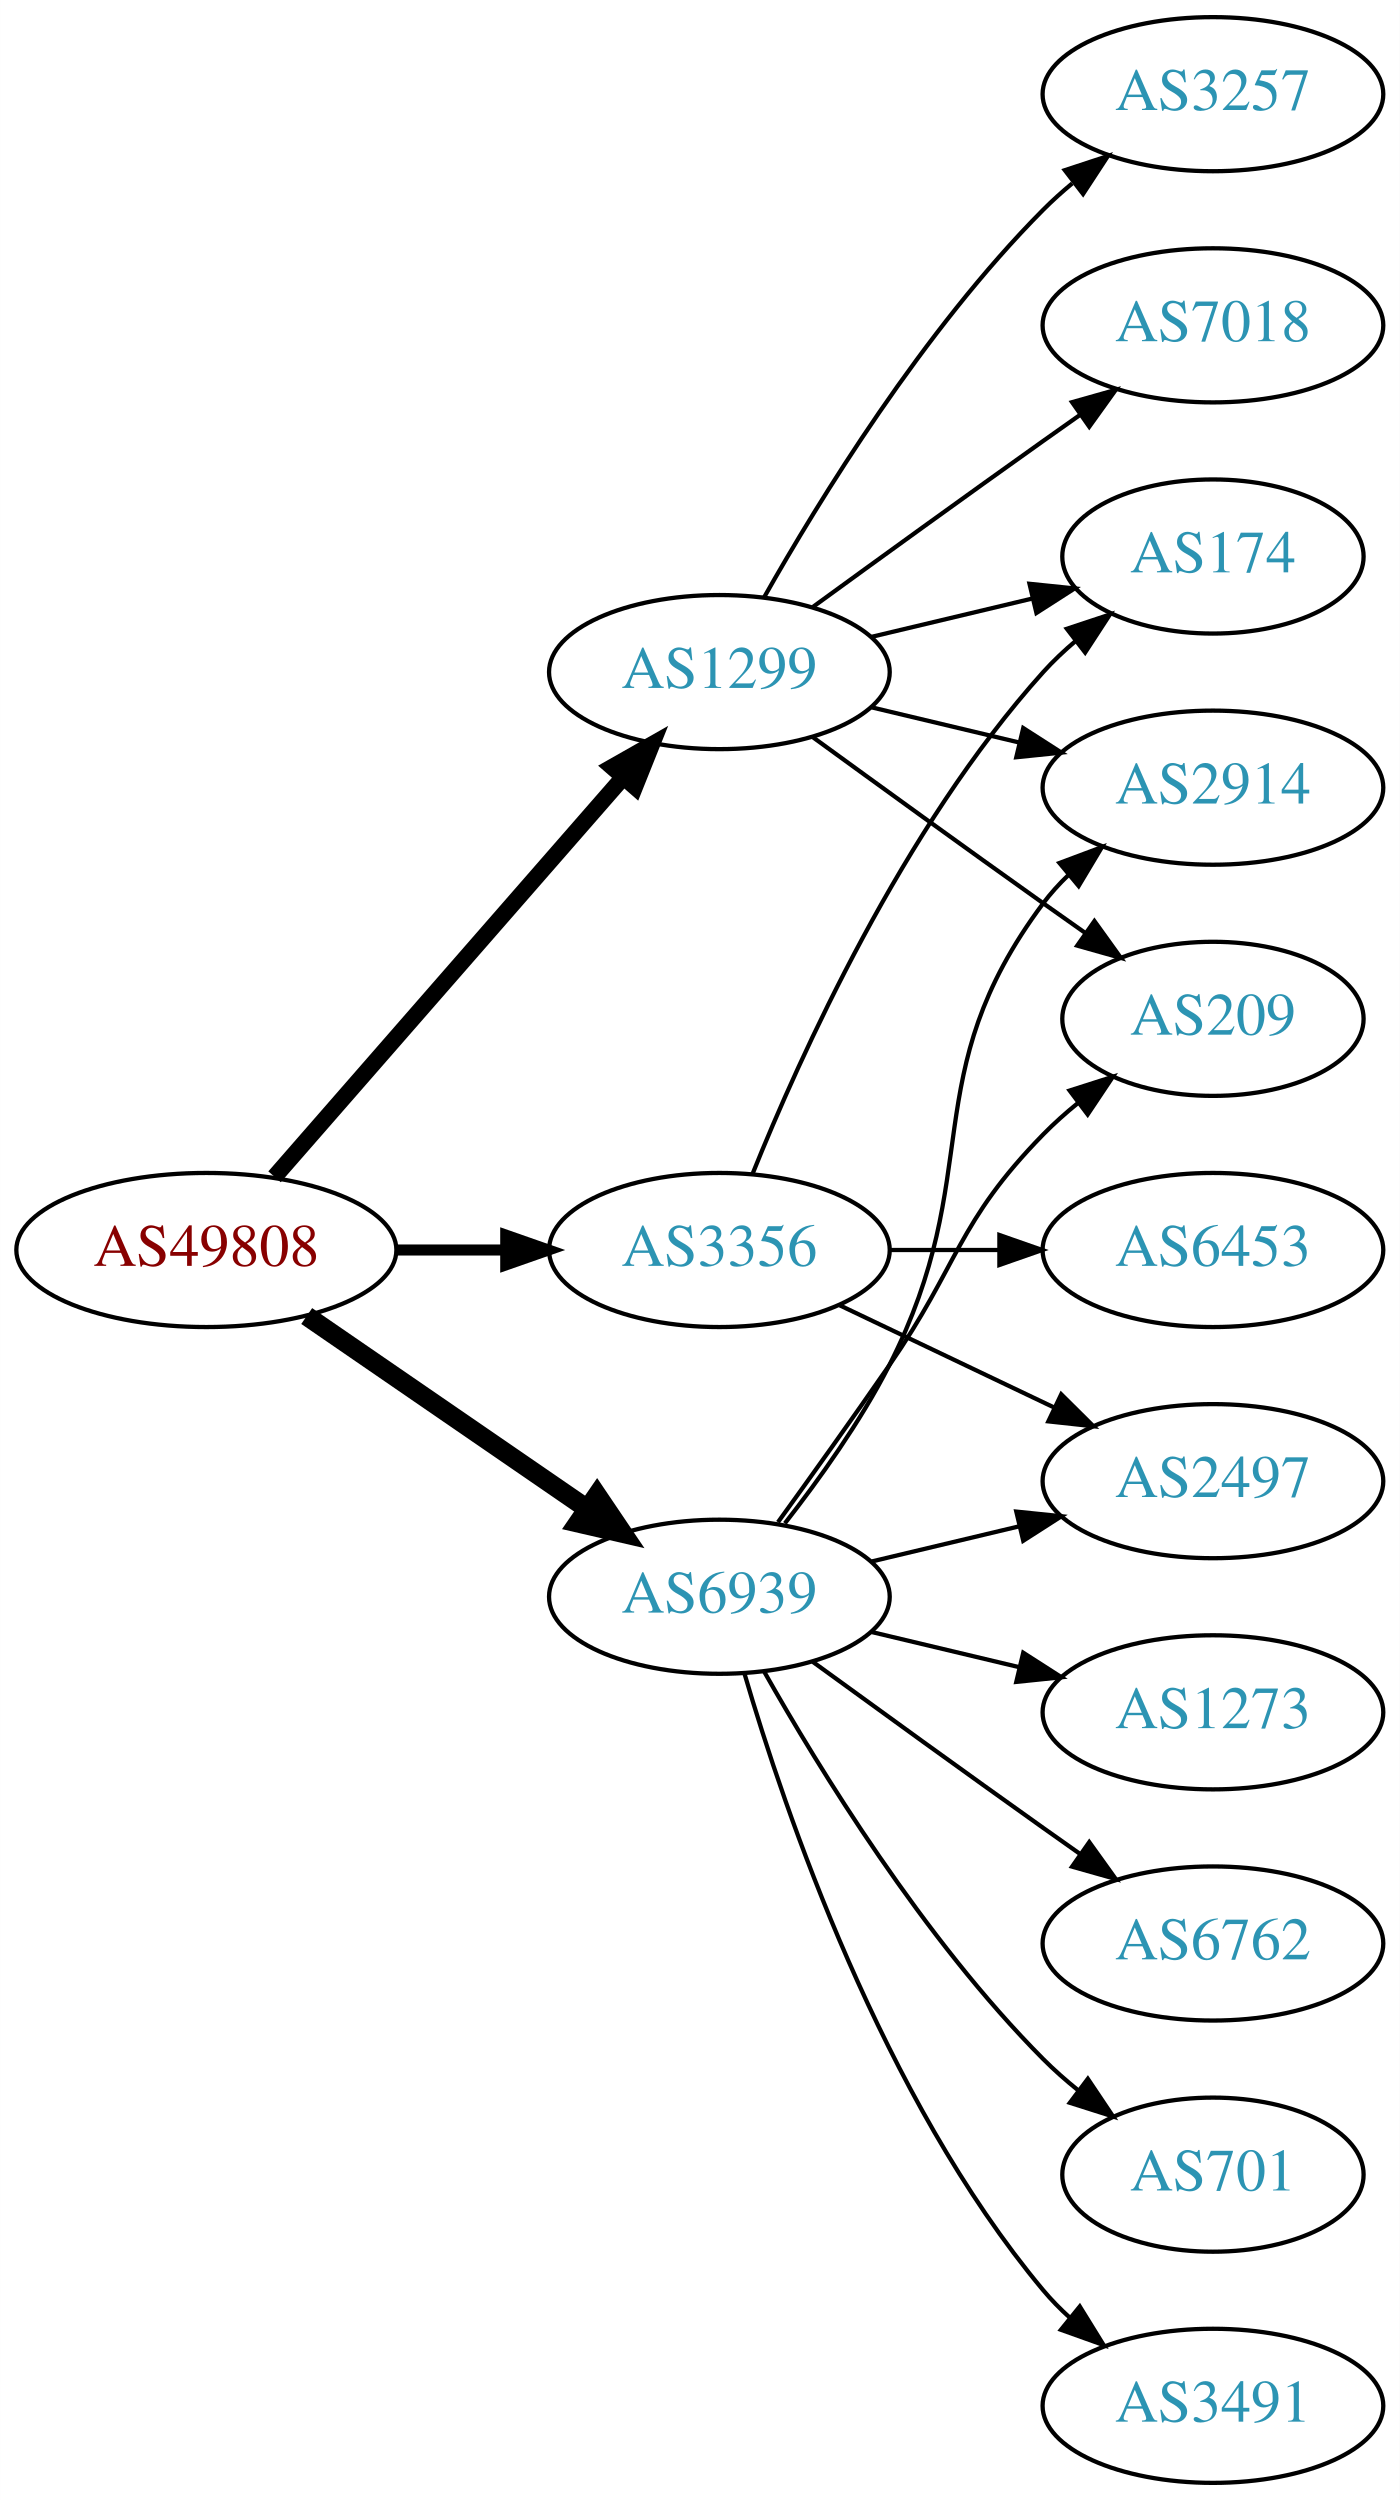
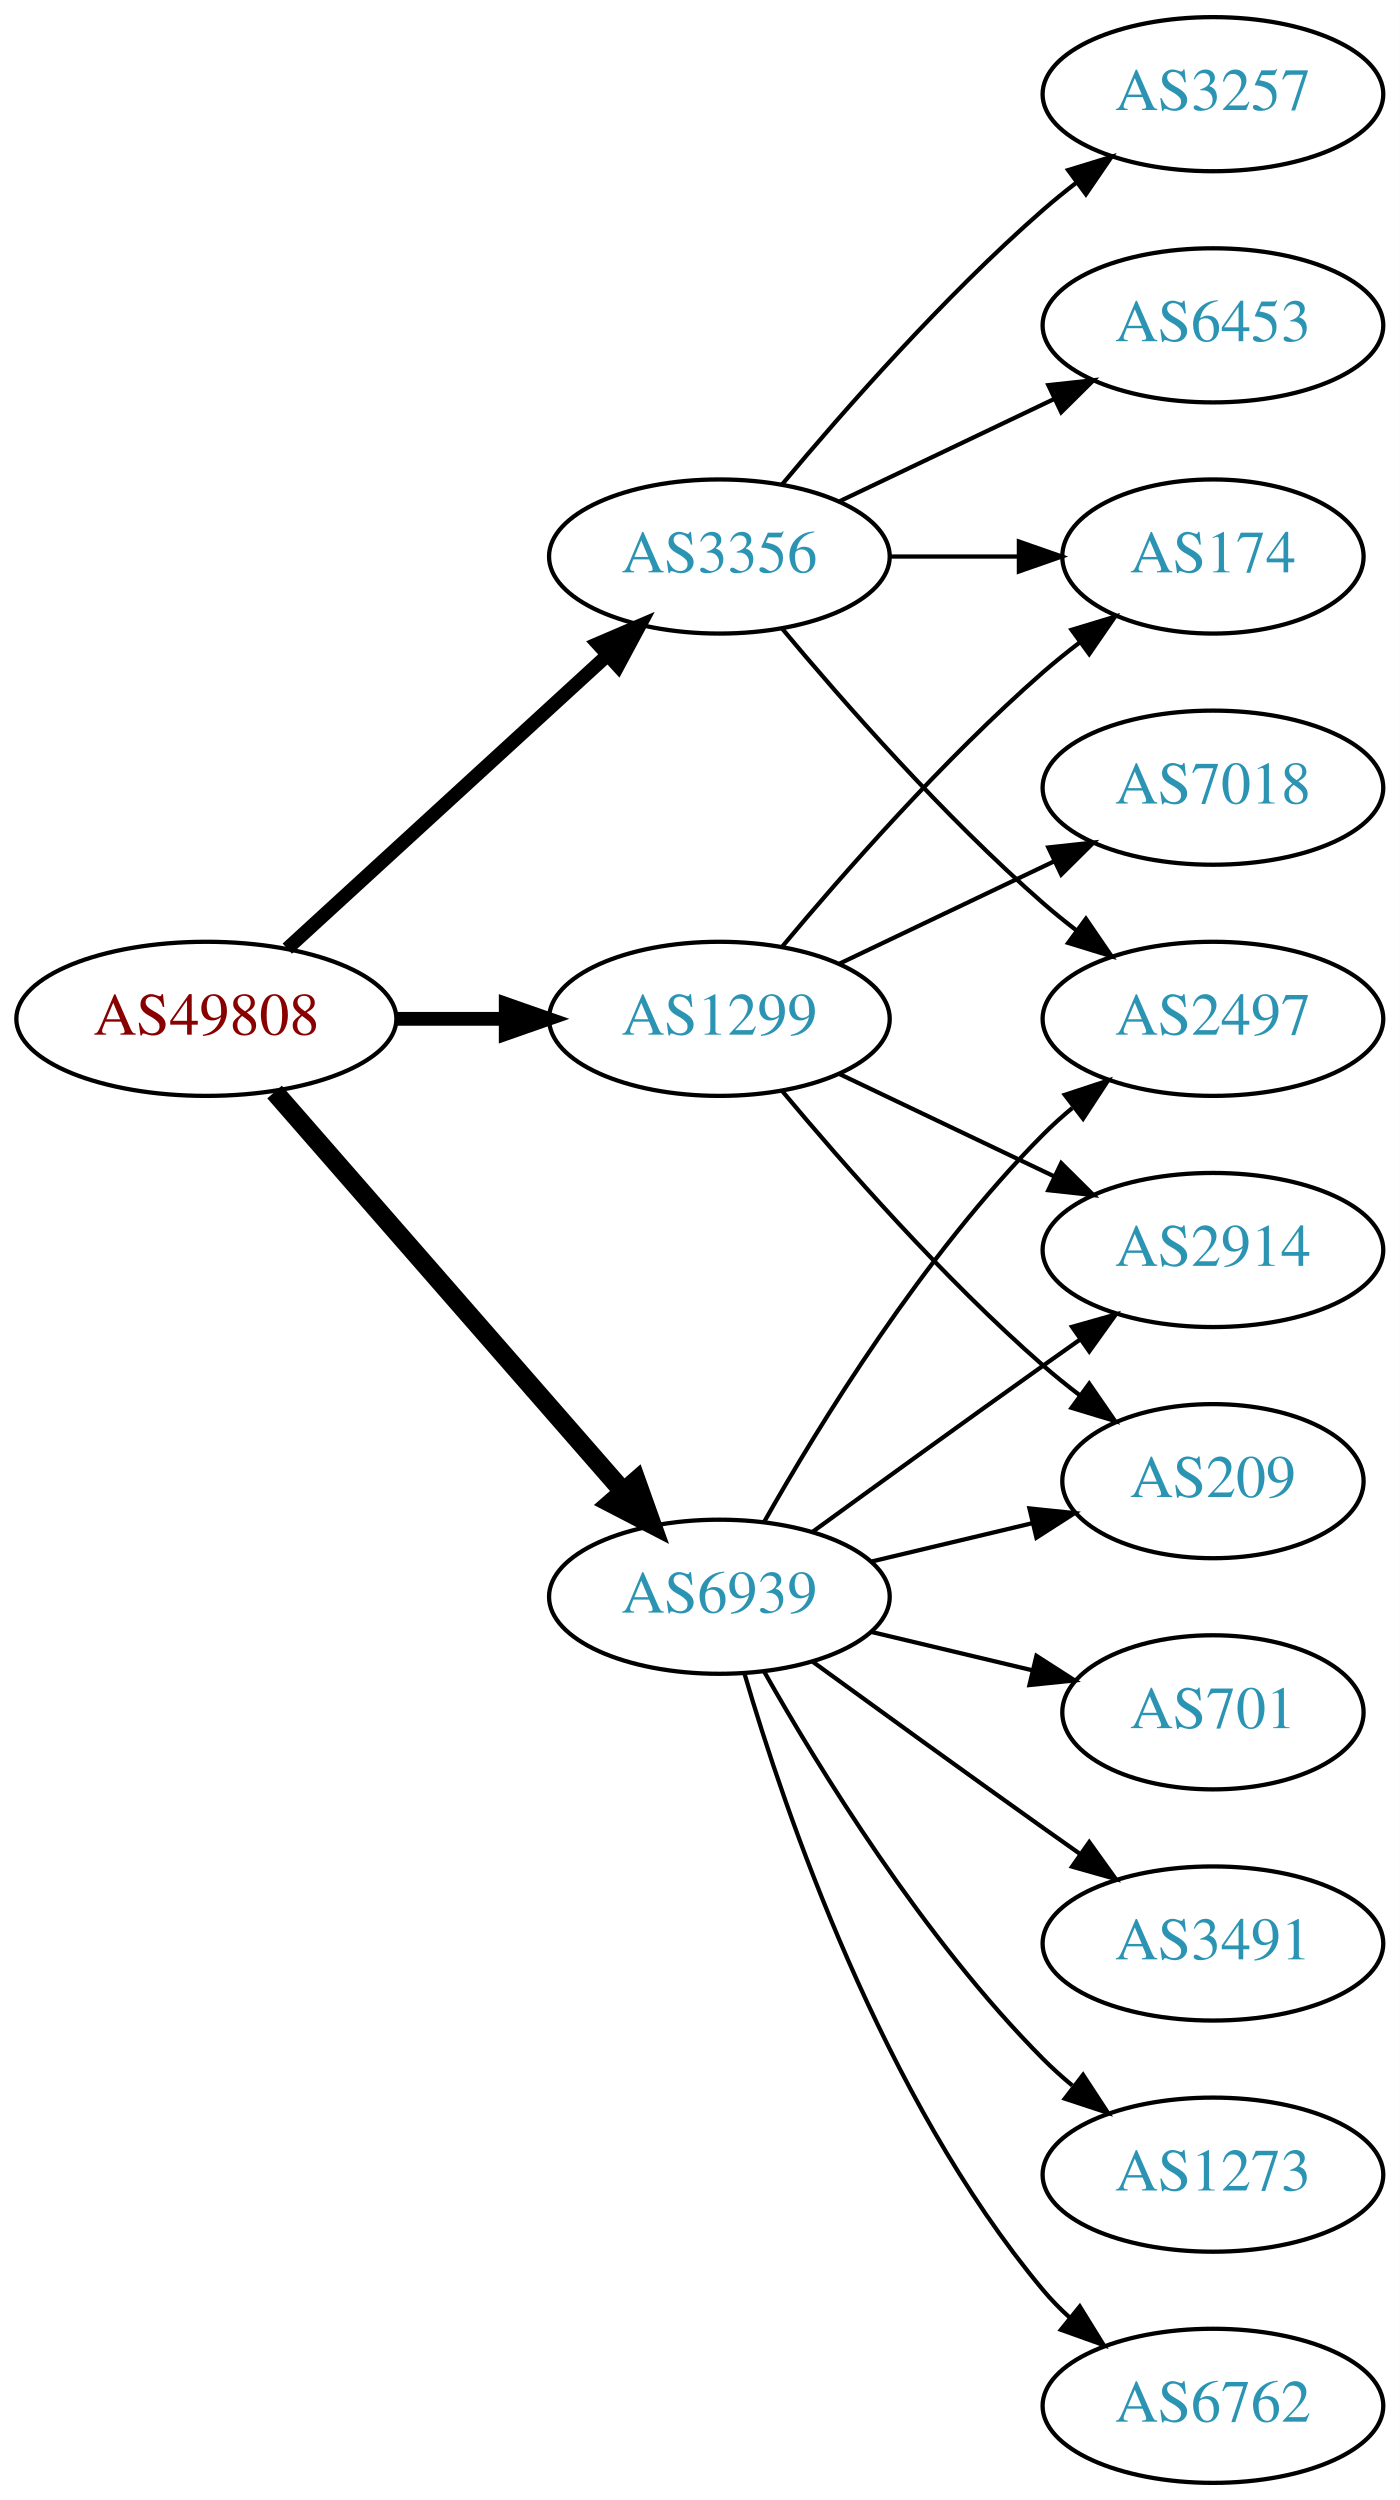
<svg xmlns="http://www.w3.org/2000/svg" xmlns:xlink="http://www.w3.org/1999/xlink" width="327pt" height="584pt" viewBox="0.00 0.00 326.98 584.00">
  <g id="graph0" class="graph" transform="scale(1 1) rotate(0) translate(4 580)">
    <polygon fill="white" stroke="none" points="-4,4 -4,-580 322.978,-580 322.978,4 -4,4" />
    <g id="node1" class="node">
      <g id="a_node1">
        <a xlink:href="/asn/49808" xlink:title="AS49808 ~ POWERSPEED-AS [AT]">
-           <ellipse fill="#ffffff" stroke="black" cx="44.196" cy="-288" rx="44.393" ry="18" />
-           <text text-anchor="middle" x="44.196" y="-284.3" font-family="Times,serif" font-size="14.00" fill="#880000">AS49808</text>
+           <ellipse fill="#ffffff" stroke="black" cx="44.196" cy="-342" rx="44.393" ry="18" />
+           <text text-anchor="middle" x="44.196" y="-338.3" font-family="Times,serif" font-size="14.00" fill="#880000">AS49808</text>
        </a>
      </g>
    </g>
    <g id="node2" class="node">
      <g id="a_node2">
        <a xlink:href="/asn/1299" xlink:title="AS1299 ~ Telia Carrier [EU]">
-           <ellipse fill="#ffffff" stroke="black" cx="164.039" cy="-423" rx="39.794" ry="18" />
-           <text text-anchor="middle" x="164.039" y="-419.3" font-family="Times,serif" font-size="14.00" fill="#2c94b3">AS1299</text>
+           <ellipse fill="#ffffff" stroke="black" cx="164.039" cy="-342" rx="39.794" ry="18" />
+           <text text-anchor="middle" x="164.039" y="-338.3" font-family="Times,serif" font-size="14.00" fill="#2c94b3">AS1299</text>
        </a>
      </g>
    </g>
    <g id="edge1" class="edge">
-       <path fill="none" stroke="black" stroke-width="3.857" d="M60.121,-305.098C80.663,-328.631 117.782,-371.155 141.379,-398.187" />
-       <polygon fill="black" stroke="black" stroke-width="3.857" points="139.022,-400.809 148.235,-406.041 144.296,-396.206 139.022,-400.809" />
+       <path fill="none" stroke="black" stroke-width="3.214" d="M88.407,-342C96.72,-342 105.482,-342 113.965,-342" />
+       <polygon fill="black" stroke="black" stroke-width="3.214" points="114.123,-345.5 124.123,-342 114.123,-338.5 114.123,-345.5" />
    </g>
    <g id="node3" class="node">
      <g id="a_node3">
        <a xlink:href="/asn/3356" xlink:title="AS3356 ~ Level 3 Parent, LLC [US]">
-           <ellipse fill="#ffffff" stroke="black" cx="164.039" cy="-288" rx="39.794" ry="18" />
-           <text text-anchor="middle" x="164.039" y="-284.3" font-family="Times,serif" font-size="14.00" fill="#2c94b3">AS3356</text>
+           <ellipse fill="#ffffff" stroke="black" cx="164.039" cy="-450" rx="39.794" ry="18" />
+           <text text-anchor="middle" x="164.039" y="-446.3" font-family="Times,serif" font-size="14.00" fill="#2c94b3">AS3356</text>
        </a>
      </g>
    </g>
    <g id="edge2" class="edge">
-       <path fill="none" stroke="black" stroke-width="2.571" d="M88.407,-288C96.72,-288 105.482,-288 113.965,-288" />
-       <polygon fill="black" stroke="black" stroke-width="2.571" points="114.123,-291.5 124.123,-288 114.123,-284.5 114.123,-291.5" />
+       <path fill="none" stroke="black" stroke-width="3.214" d="M63.094,-358.403C83.022,-376.667 115.38,-406.322 137.857,-426.921" />
+       <polygon fill="black" stroke="black" stroke-width="3.214" points="135.622,-429.62 145.359,-433.797 140.351,-424.46 135.622,-429.62" />
    </g>
    <g id="node4" class="node">
      <g id="a_node4">
        <a xlink:href="/asn/6939" xlink:title="AS6939 ~ Hurricane Electric LLC [US]">
          <ellipse fill="#ffffff" stroke="black" cx="164.039" cy="-207" rx="39.794" ry="18" />
          <text text-anchor="middle" x="164.039" y="-203.3" font-family="Times,serif" font-size="14.00" fill="#2c94b3">AS6939</text>
        </a>
      </g>
    </g>
    <g id="edge3" class="edge">
-       <path fill="none" stroke="black" stroke-width="4.5" d="M67.639,-272.574C86.22,-259.802 112.781,-241.545 133.161,-227.537" />
-       <polygon fill="black" stroke="black" stroke-width="4.5" points="135.464,-230.731 141.475,-221.822 131.003,-224.242 135.464,-230.731" />
+       <path fill="none" stroke="black" stroke-width="4.5" d="M60.121,-324.902C80.663,-301.369 117.782,-258.845 141.379,-231.813" />
+       <polygon fill="black" stroke="black" stroke-width="4.5" points="144.625,-234.082 148.235,-223.959 138.692,-228.903 144.625,-234.082" />
    </g>
    <g id="node5" class="node">
      <g id="a_node5">
-         <a xlink:href="/asn/7018" xlink:title="AS7018 ~ AT&amp;T Services, Inc. [US]">
-           <ellipse fill="#ffffff" stroke="black" cx="279.332" cy="-504" rx="39.794" ry="18" />
-           <text text-anchor="middle" x="279.332" y="-500.3" font-family="Times,serif" font-size="14.00" fill="#2c94b3">AS7018</text>
-         </a>
-       </g>
-     </g>
-     <g id="edge4" class="edge">
-       <path fill="none" stroke="black" d="M185.887,-438.222C200.821,-449.091 221.435,-464.025 239.685,-477 242.506,-479.005 245.449,-481.085 248.397,-483.159" />
-       <polygon fill="black" stroke="black" points="246.424,-486.05 256.621,-488.926 250.443,-480.319 246.424,-486.05" />
-     </g>
-     <g id="node6" class="node">
-       <g id="a_node6">
-         <a xlink:href="/asn/2914" xlink:title="AS2914 ~ NTT America, Inc. [US]">
-           <ellipse fill="#ffffff" stroke="black" cx="279.332" cy="-396" rx="39.794" ry="18" />
-           <text text-anchor="middle" x="279.332" y="-392.3" font-family="Times,serif" font-size="14.00" fill="#2c94b3">AS2914</text>
-         </a>
-       </g>
-     </g>
-     <g id="edge5" class="edge">
-       <path fill="none" stroke="black" d="M199.646,-414.752C210.517,-412.162 222.671,-409.265 234.114,-406.538" />
-       <polygon fill="black" stroke="black" points="235.02,-409.92 243.936,-404.197 233.397,-403.111 235.02,-409.92" />
-     </g>
-     <g id="node7" class="node">
-       <g id="a_node7">
        <a xlink:href="/asn/174" xlink:title="AS174 ~ Cogent Communications [US]">
          <ellipse fill="#ffffff" stroke="black" cx="279.332" cy="-450" rx="35.194" ry="18" />
          <text text-anchor="middle" x="279.332" y="-446.3" font-family="Times,serif" font-size="14.00" fill="#2c94b3">AS174</text>
        </a>
      </g>
    </g>
+     <g id="edge4" class="edge">
+       <path fill="none" stroke="black" d="M178.669,-358.817C192.951,-375.929 216.498,-402.745 239.685,-423 242.355,-425.332 245.228,-427.648 248.158,-429.886" />
+       <polygon fill="black" stroke="black" points="246.309,-432.87 256.449,-435.939 250.436,-427.216 246.309,-432.87" />
+     </g>
+     <g id="node6" class="node">
+       <g id="a_node6">
+         <a xlink:href="/asn/209" xlink:title="AS209 ~ CenturyLink Communications, LLC [US]">
+           <ellipse fill="#ffffff" stroke="black" cx="279.332" cy="-234" rx="35.194" ry="18" />
+           <text text-anchor="middle" x="279.332" y="-230.3" font-family="Times,serif" font-size="14.00" fill="#2c94b3">AS209</text>
+         </a>
+       </g>
+     </g>
+     <g id="edge5" class="edge">
+       <path fill="none" stroke="black" d="M178.669,-325.183C192.951,-308.071 216.498,-281.255 239.685,-261 242.355,-258.668 245.228,-256.352 248.158,-254.114" />
+       <polygon fill="black" stroke="black" points="250.436,-256.784 256.449,-248.061 246.309,-251.13 250.436,-256.784" />
+     </g>
+     <g id="node7" class="node">
+       <g id="a_node7">
+         <a xlink:href="/asn/7018" xlink:title="AS7018 ~ AT&amp;T Services, Inc. [US]">
+           <ellipse fill="#ffffff" stroke="black" cx="279.332" cy="-396" rx="39.794" ry="18" />
+           <text text-anchor="middle" x="279.332" y="-392.3" font-family="Times,serif" font-size="14.00" fill="#2c94b3">AS7018</text>
+         </a>
+       </g>
+     </g>
    <g id="edge6" class="edge">
-       <path fill="none" stroke="black" d="M199.646,-431.248C211.44,-434.058 224.745,-437.229 237.013,-440.153" />
-       <polygon fill="black" stroke="black" points="236.479,-443.624 247.018,-442.537 238.101,-436.814 236.479,-443.624" />
+       <path fill="none" stroke="black" d="M192.175,-354.934C207.169,-362.081 225.99,-371.052 242.213,-378.785" />
+       <polygon fill="black" stroke="black" points="240.884,-382.028 251.417,-383.171 243.895,-375.709 240.884,-382.028" />
    </g>
    <g id="node8" class="node">
      <g id="a_node8">
+         <a xlink:href="/asn/2914" xlink:title="AS2914 ~ NTT America, Inc. [US]">
+           <ellipse fill="#ffffff" stroke="black" cx="279.332" cy="-288" rx="39.794" ry="18" />
+           <text text-anchor="middle" x="279.332" y="-284.3" font-family="Times,serif" font-size="14.00" fill="#2c94b3">AS2914</text>
+         </a>
+       </g>
+     </g>
+     <g id="edge7" class="edge">
+       <path fill="none" stroke="black" d="M192.175,-329.066C207.169,-321.919 225.99,-312.948 242.213,-305.215" />
+       <polygon fill="black" stroke="black" points="243.895,-308.291 251.417,-300.829 240.884,-301.972 243.895,-308.291" />
+     </g>
+     <g id="edge10" class="edge">
+       <path fill="none" stroke="black" d="M203.711,-450C213.416,-450 223.907,-450 233.87,-450" />
+       <polygon fill="black" stroke="black" points="234.006,-453.5 244.006,-450 234.006,-446.5 234.006,-453.5" />
+     </g>
+     <g id="node9" class="node">
+       <g id="a_node9">
+         <a xlink:href="/asn/6453" xlink:title="AS6453 ~ TATA COMMUNICATIONS (AMERICA) INC [US]">
+           <ellipse fill="#ffffff" stroke="black" cx="279.332" cy="-504" rx="39.794" ry="18" />
+           <text text-anchor="middle" x="279.332" y="-500.3" font-family="Times,serif" font-size="14.00" fill="#2c94b3">AS6453</text>
+         </a>
+       </g>
+     </g>
+     <g id="edge8" class="edge">
+       <path fill="none" stroke="black" d="M192.175,-462.934C207.169,-470.081 225.99,-479.052 242.213,-486.785" />
+       <polygon fill="black" stroke="black" points="240.884,-490.028 251.417,-491.171 243.895,-483.709 240.884,-490.028" />
+     </g>
+     <g id="node10" class="node">
+       <g id="a_node10">
        <a xlink:href="/asn/3257" xlink:title="AS3257 ~ GTT [DE]">
          <ellipse fill="#ffffff" stroke="black" cx="279.332" cy="-558" rx="39.794" ry="18" />
          <text text-anchor="middle" x="279.332" y="-554.3" font-family="Times,serif" font-size="14.00" fill="#2c94b3">AS3257</text>
        </a>
      </g>
    </g>
-     <g id="edge7" class="edge">
-       <path fill="none" stroke="black" d="M174.498,-440.49C187.28,-463.096 211.712,-502.886 239.685,-531 241.796,-533.121 244.092,-535.188 246.477,-537.171" />
-       <polygon fill="black" stroke="black" points="244.73,-540.242 254.793,-543.556 248.993,-534.69 244.73,-540.242" />
-     </g>
-     <g id="node9" class="node">
-       <g id="a_node9">
-         <a xlink:href="/asn/209" xlink:title="AS209 ~ CenturyLink Communications, LLC [US]">
-           <ellipse fill="#ffffff" stroke="black" cx="279.332" cy="-342" rx="35.194" ry="18" />
-           <text text-anchor="middle" x="279.332" y="-338.3" font-family="Times,serif" font-size="14.00" fill="#2c94b3">AS209</text>
-         </a>
-       </g>
-     </g>
-     <g id="edge8" class="edge">
-       <path fill="none" stroke="black" d="M185.887,-407.778C200.821,-396.909 221.435,-381.975 239.685,-369 242.895,-366.718 246.264,-364.339 249.619,-361.982" />
-       <polygon fill="black" stroke="black" points="251.647,-364.834 257.83,-356.23 247.631,-359.101 251.647,-364.834" />
-     </g>
-     <g id="edge10" class="edge">
-       <path fill="none" stroke="black" d="M171.786,-305.787C182.837,-333.243 206.891,-386.578 239.685,-423 242.001,-425.572 244.606,-428.03 247.341,-430.343" />
-       <polygon fill="black" stroke="black" points="245.207,-433.117 255.264,-436.448 249.479,-427.572 245.207,-433.117" />
-     </g>
-     <g id="node10" class="node">
-       <g id="a_node10">
-         <a xlink:href="/asn/2497" xlink:title="AS2497 ~ Internet Initiative Japan Inc. [JP]">
-           <ellipse fill="#ffffff" stroke="black" cx="279.332" cy="-234" rx="39.794" ry="18" />
-           <text text-anchor="middle" x="279.332" y="-230.3" font-family="Times,serif" font-size="14.00" fill="#2c94b3">AS2497</text>
-         </a>
-       </g>
-     </g>
    <g id="edge9" class="edge">
-       <path fill="none" stroke="black" d="M192.175,-275.066C207.169,-267.919 225.99,-258.948 242.213,-251.215" />
-       <polygon fill="black" stroke="black" points="243.895,-254.291 251.417,-246.829 240.884,-247.972 243.895,-254.291" />
+       <path fill="none" stroke="black" d="M178.669,-466.817C192.951,-483.929 216.498,-510.745 239.685,-531 242.151,-533.154 244.789,-535.294 247.487,-537.372" />
+       <polygon fill="black" stroke="black" points="245.512,-540.264 255.641,-543.37 249.66,-534.625 245.512,-540.264" />
    </g>
    <g id="node11" class="node">
      <g id="a_node11">
-         <a xlink:href="/asn/6453" xlink:title="AS6453 ~ TATA COMMUNICATIONS (AMERICA) INC [US]">
-           <ellipse fill="#ffffff" stroke="black" cx="279.332" cy="-288" rx="39.794" ry="18" />
-           <text text-anchor="middle" x="279.332" y="-284.3" font-family="Times,serif" font-size="14.00" fill="#2c94b3">AS6453</text>
+         <a xlink:href="/asn/2497" xlink:title="AS2497 ~ Internet Initiative Japan Inc. [JP]">
+           <ellipse fill="#ffffff" stroke="black" cx="279.332" cy="-342" rx="39.794" ry="18" />
+           <text text-anchor="middle" x="279.332" y="-338.3" font-family="Times,serif" font-size="14.00" fill="#2c94b3">AS2497</text>
        </a>
      </g>
    </g>
    <g id="edge11" class="edge">
-       <path fill="none" stroke="black" d="M203.711,-288C211.914,-288 220.678,-288 229.21,-288" />
-       <polygon fill="black" stroke="black" points="229.449,-291.5 239.449,-288 229.449,-284.5 229.449,-291.5" />
-     </g>
-     <g id="edge14" class="edge">
-       <path fill="none" stroke="black" d="M179.335,-224.14C187.321,-234.353 196.983,-247.853 203.685,-261 226.665,-306.077 209.414,-328.458 239.685,-369 241.43,-371.336 243.437,-373.545 245.6,-375.617" />
-       <polygon fill="black" stroke="black" points="243.478,-378.405 253.401,-382.118 247.96,-373.027 243.478,-378.405" />
-     </g>
-     <g id="edge13" class="edge">
-       <path fill="none" stroke="black" d="M177.718,-224.406C185.333,-234.937 195.166,-248.67 203.685,-261 220.081,-284.731 219.513,-294.383 239.685,-315 242.164,-317.534 244.911,-319.983 247.763,-322.304" />
-       <polygon fill="black" stroke="black" points="245.855,-325.248 255.949,-328.468 250.066,-319.657 245.855,-325.248" />
+       <path fill="none" stroke="black" d="M178.669,-433.183C192.951,-416.071 216.498,-389.255 239.685,-369 242.151,-366.846 244.789,-364.706 247.487,-362.628" />
+       <polygon fill="black" stroke="black" points="249.66,-365.375 255.641,-356.63 245.512,-359.736 249.66,-365.375" />
    </g>
    <g id="edge16" class="edge">
-       <path fill="none" stroke="black" d="M199.646,-215.248C210.517,-217.838 222.671,-220.735 234.114,-223.462" />
-       <polygon fill="black" stroke="black" points="233.397,-226.889 243.936,-225.803 235.02,-220.08 233.397,-226.889" />
+       <path fill="none" stroke="black" d="M199.646,-215.248C211.44,-218.058 224.745,-221.229 237.013,-224.153" />
+       <polygon fill="black" stroke="black" points="236.479,-227.624 247.018,-226.537 238.101,-220.814 236.479,-227.624" />
+     </g>
+     <g id="edge15" class="edge">
+       <path fill="none" stroke="black" d="M185.887,-222.222C200.821,-233.091 221.435,-248.025 239.685,-261 242.506,-263.005 245.449,-265.085 248.397,-267.159" />
+       <polygon fill="black" stroke="black" points="246.424,-270.05 256.621,-272.926 250.443,-264.319 246.424,-270.05" />
+     </g>
+     <g id="edge17" class="edge">
+       <path fill="none" stroke="black" d="M174.498,-224.49C187.28,-247.096 211.712,-286.886 239.685,-315 241.796,-317.121 244.092,-319.188 246.477,-321.171" />
+       <polygon fill="black" stroke="black" points="244.73,-324.242 254.793,-327.556 248.993,-318.69 244.73,-324.242" />
    </g>
    <g id="node12" class="node">
      <g id="a_node12">
-         <a xlink:href="/asn/6762" xlink:title="AS6762 ~ TELECOM ITALIA SPARKLE S.p.A. [IT]">
+         <a xlink:href="/asn/3491" xlink:title="AS3491 ~ PCCW Global, Inc. [US]">
          <ellipse fill="#ffffff" stroke="black" cx="279.332" cy="-126" rx="39.794" ry="18" />
-           <text text-anchor="middle" x="279.332" y="-122.3" font-family="Times,serif" font-size="14.00" fill="#2c94b3">AS6762</text>
+           <text text-anchor="middle" x="279.332" y="-122.3" font-family="Times,serif" font-size="14.00" fill="#2c94b3">AS3491</text>
        </a>
      </g>
    </g>
    <g id="edge12" class="edge">
      <path fill="none" stroke="black" d="M185.887,-191.778C200.821,-180.909 221.435,-165.975 239.685,-153 242.506,-150.995 245.449,-148.915 248.397,-146.841" />
      <polygon fill="black" stroke="black" points="250.443,-149.681 256.621,-141.074 246.424,-143.95 250.443,-149.681" />
    </g>
    <g id="node13" class="node">
      <g id="a_node13">
-         <a xlink:href="/asn/701" xlink:title="AS701 ~ UUNET [US]">
-           <ellipse fill="#ffffff" stroke="black" cx="279.332" cy="-72" rx="35.194" ry="18" />
-           <text text-anchor="middle" x="279.332" y="-68.3" font-family="Times,serif" font-size="14.00" fill="#2c94b3">AS701</text>
+         <a xlink:href="/asn/1273" xlink:title="AS1273 ~ Vodafone Group PLC [EU]">
+           <ellipse fill="#ffffff" stroke="black" cx="279.332" cy="-72" rx="39.794" ry="18" />
+           <text text-anchor="middle" x="279.332" y="-68.3" font-family="Times,serif" font-size="14.00" fill="#2c94b3">AS1273</text>
        </a>
      </g>
    </g>
-     <g id="edge15" class="edge">
-       <path fill="none" stroke="black" d="M174.498,-189.51C187.28,-166.904 211.712,-127.114 239.685,-99 242.185,-96.487 244.946,-94.052 247.807,-91.739" />
-       <polygon fill="black" stroke="black" points="250.108,-94.389 256.004,-85.587 245.905,-88.79 250.108,-94.389" />
+     <g id="edge13" class="edge">
+       <path fill="none" stroke="black" d="M174.498,-189.51C187.28,-166.904 211.712,-127.114 239.685,-99 241.796,-96.879 244.092,-94.812 246.477,-92.829" />
+       <polygon fill="black" stroke="black" points="248.993,-95.31 254.793,-86.444 244.73,-89.758 248.993,-95.31" />
    </g>
    <g id="node14" class="node">
      <g id="a_node14">
-         <a xlink:href="/asn/3491" xlink:title="AS3491 ~ PCCW Global, Inc. [US]">
+         <a xlink:href="/asn/6762" xlink:title="AS6762 ~ TELECOM ITALIA SPARKLE S.p.A. [IT]">
          <ellipse fill="#ffffff" stroke="black" cx="279.332" cy="-18" rx="39.794" ry="18" />
-           <text text-anchor="middle" x="279.332" y="-14.3" font-family="Times,serif" font-size="14.00" fill="#2c94b3">AS3491</text>
+           <text text-anchor="middle" x="279.332" y="-14.3" font-family="Times,serif" font-size="14.00" fill="#2c94b3">AS6762</text>
        </a>
      </g>
    </g>
-     <g id="edge17" class="edge">
+     <g id="edge14" class="edge">
      <path fill="none" stroke="black" d="M169.913,-188.998C179.227,-157.156 202.043,-90.019 239.685,-45 241.555,-42.763 243.654,-40.626 245.88,-38.604" />
      <polygon fill="black" stroke="black" points="248.227,-41.208 253.799,-32.196 243.823,-35.766 248.227,-41.208" />
    </g>
    <g id="node15" class="node">
      <g id="a_node15">
-         <a xlink:href="/asn/1273" xlink:title="AS1273 ~ Vodafone Group PLC [EU]">
-           <ellipse fill="#ffffff" stroke="black" cx="279.332" cy="-180" rx="39.794" ry="18" />
-           <text text-anchor="middle" x="279.332" y="-176.3" font-family="Times,serif" font-size="14.00" fill="#2c94b3">AS1273</text>
+         <a xlink:href="/asn/701" xlink:title="AS701 ~ UUNET [US]">
+           <ellipse fill="#ffffff" stroke="black" cx="279.332" cy="-180" rx="35.194" ry="18" />
+           <text text-anchor="middle" x="279.332" y="-176.3" font-family="Times,serif" font-size="14.00" fill="#2c94b3">AS701</text>
        </a>
      </g>
    </g>
    <g id="edge18" class="edge">
-       <path fill="none" stroke="black" d="M199.646,-198.752C210.517,-196.162 222.671,-193.265 234.114,-190.538" />
-       <polygon fill="black" stroke="black" points="235.02,-193.92 243.936,-188.197 233.397,-187.111 235.02,-193.92" />
+       <path fill="none" stroke="black" d="M199.646,-198.752C211.44,-195.942 224.745,-192.771 237.013,-189.847" />
+       <polygon fill="black" stroke="black" points="238.101,-193.186 247.018,-187.463 236.479,-186.376 238.101,-193.186" />
    </g>
  </g>
</svg>
